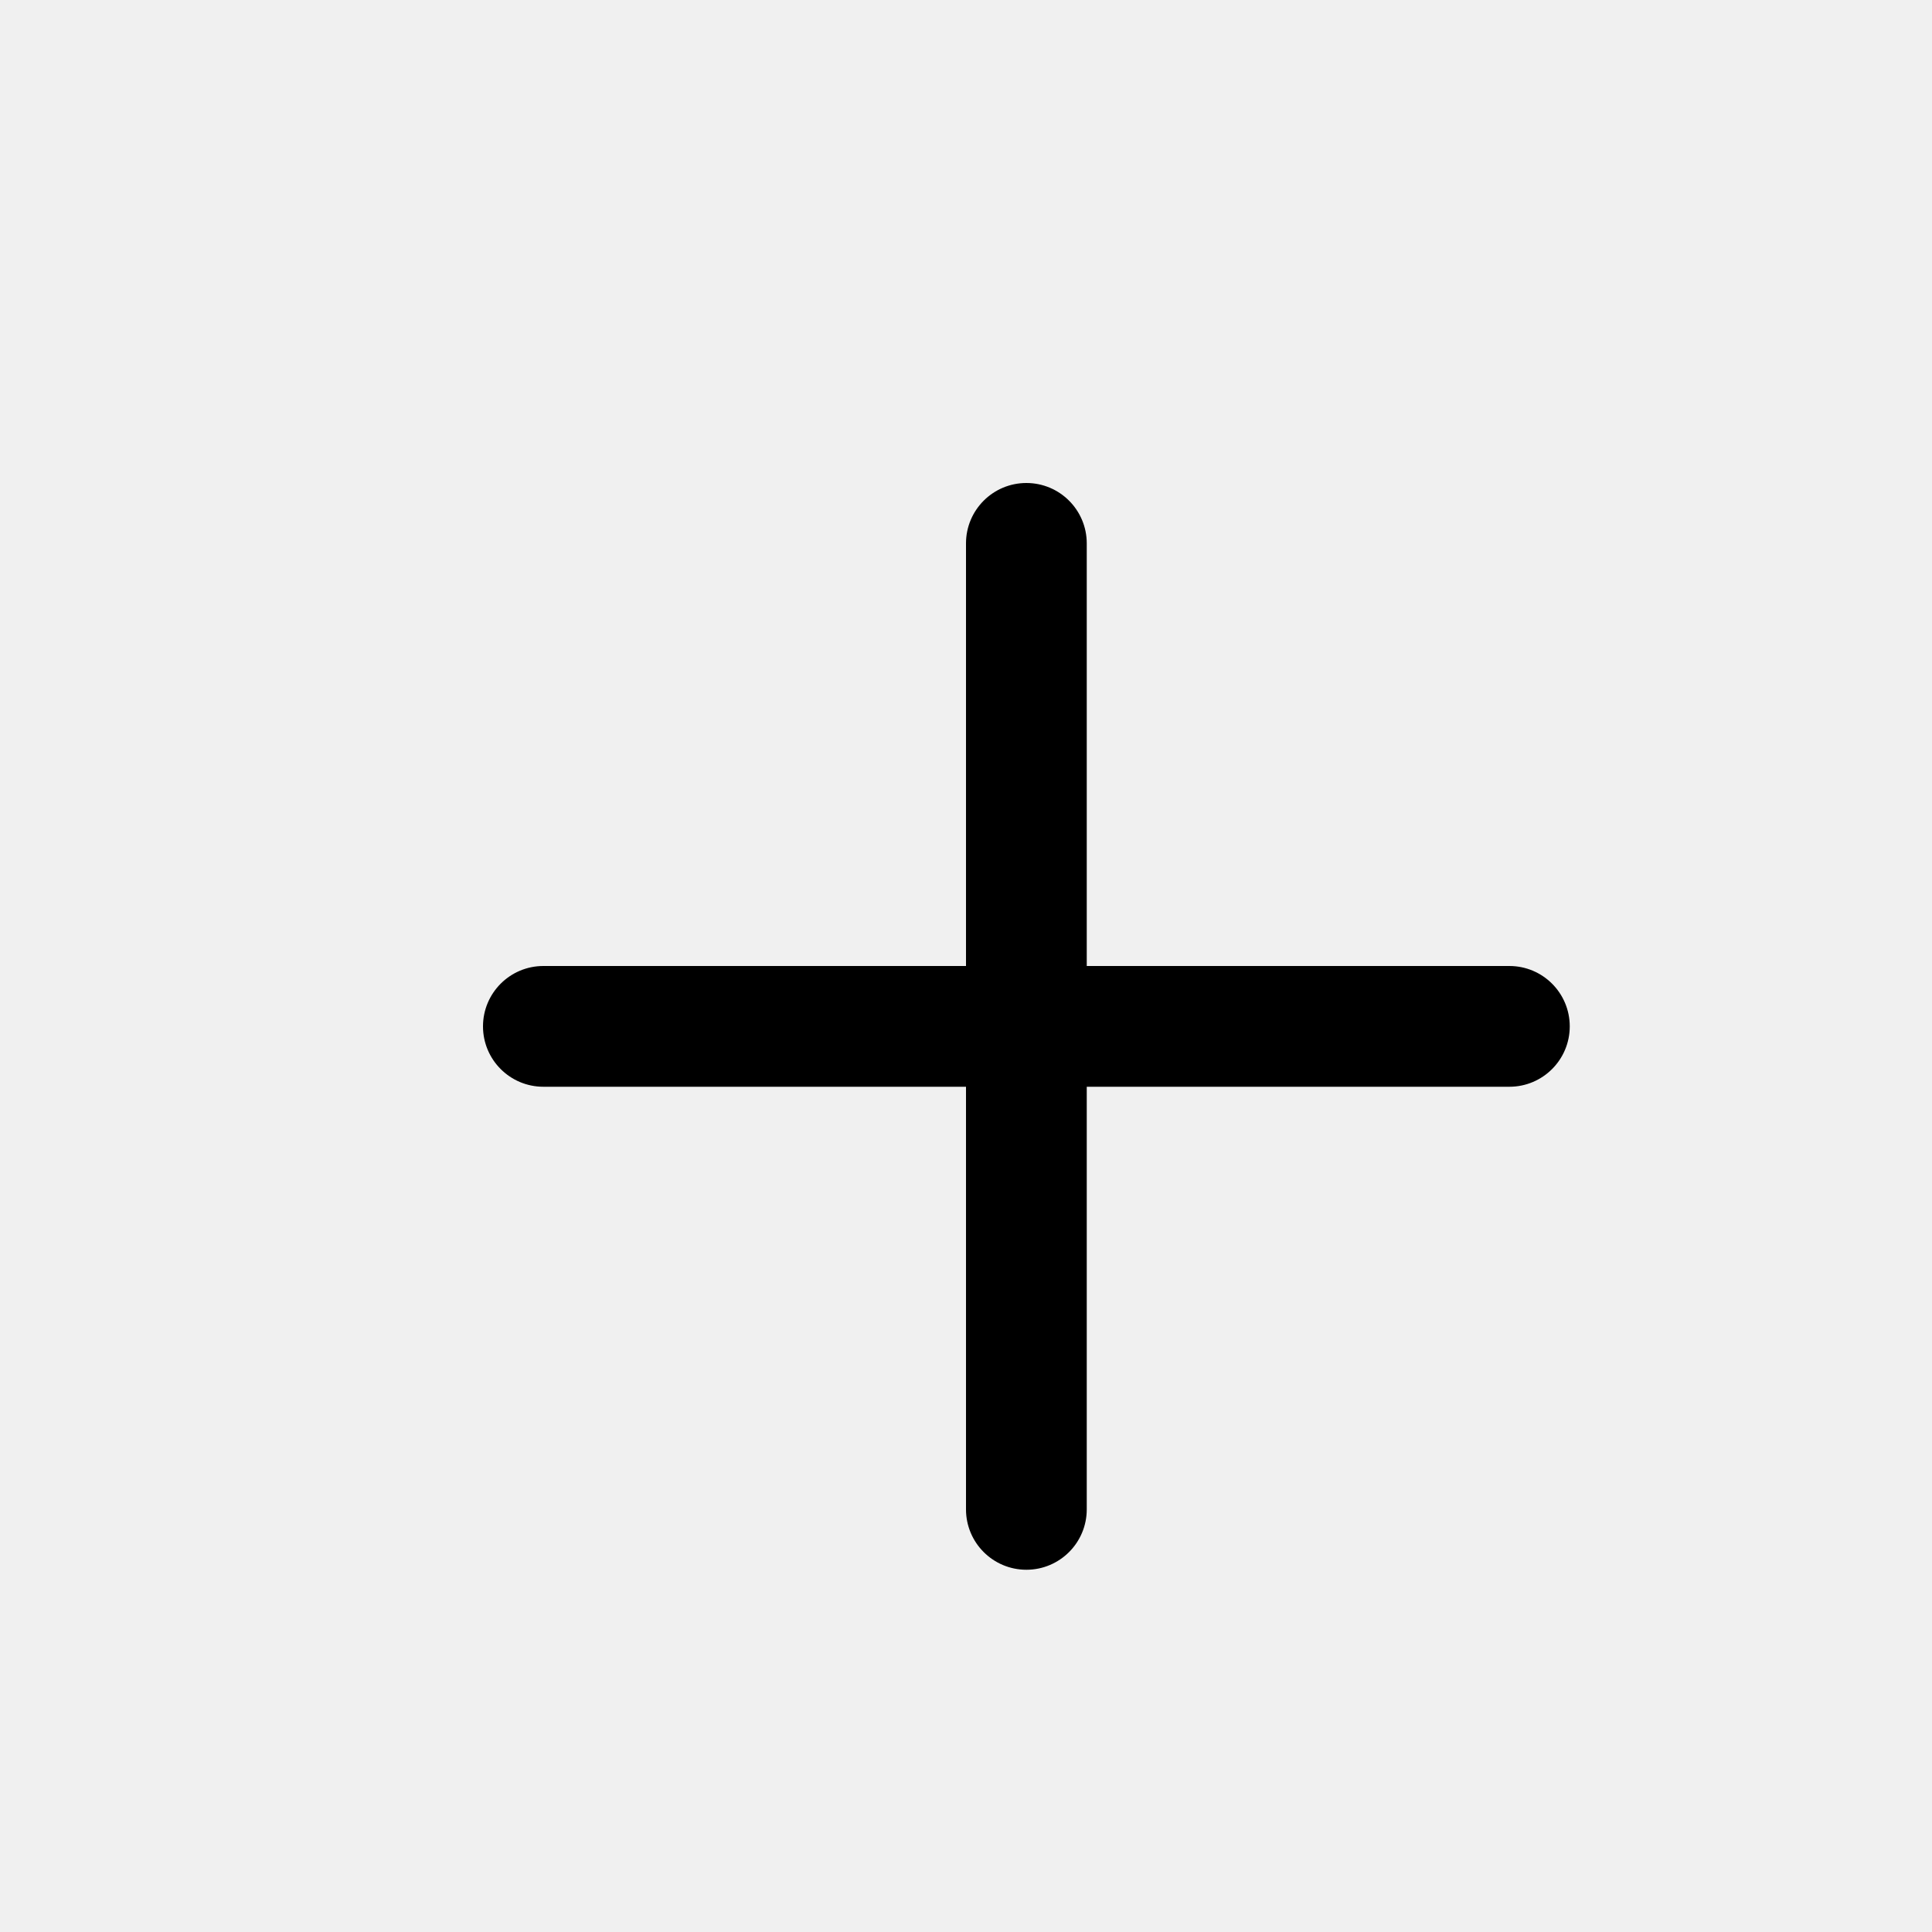
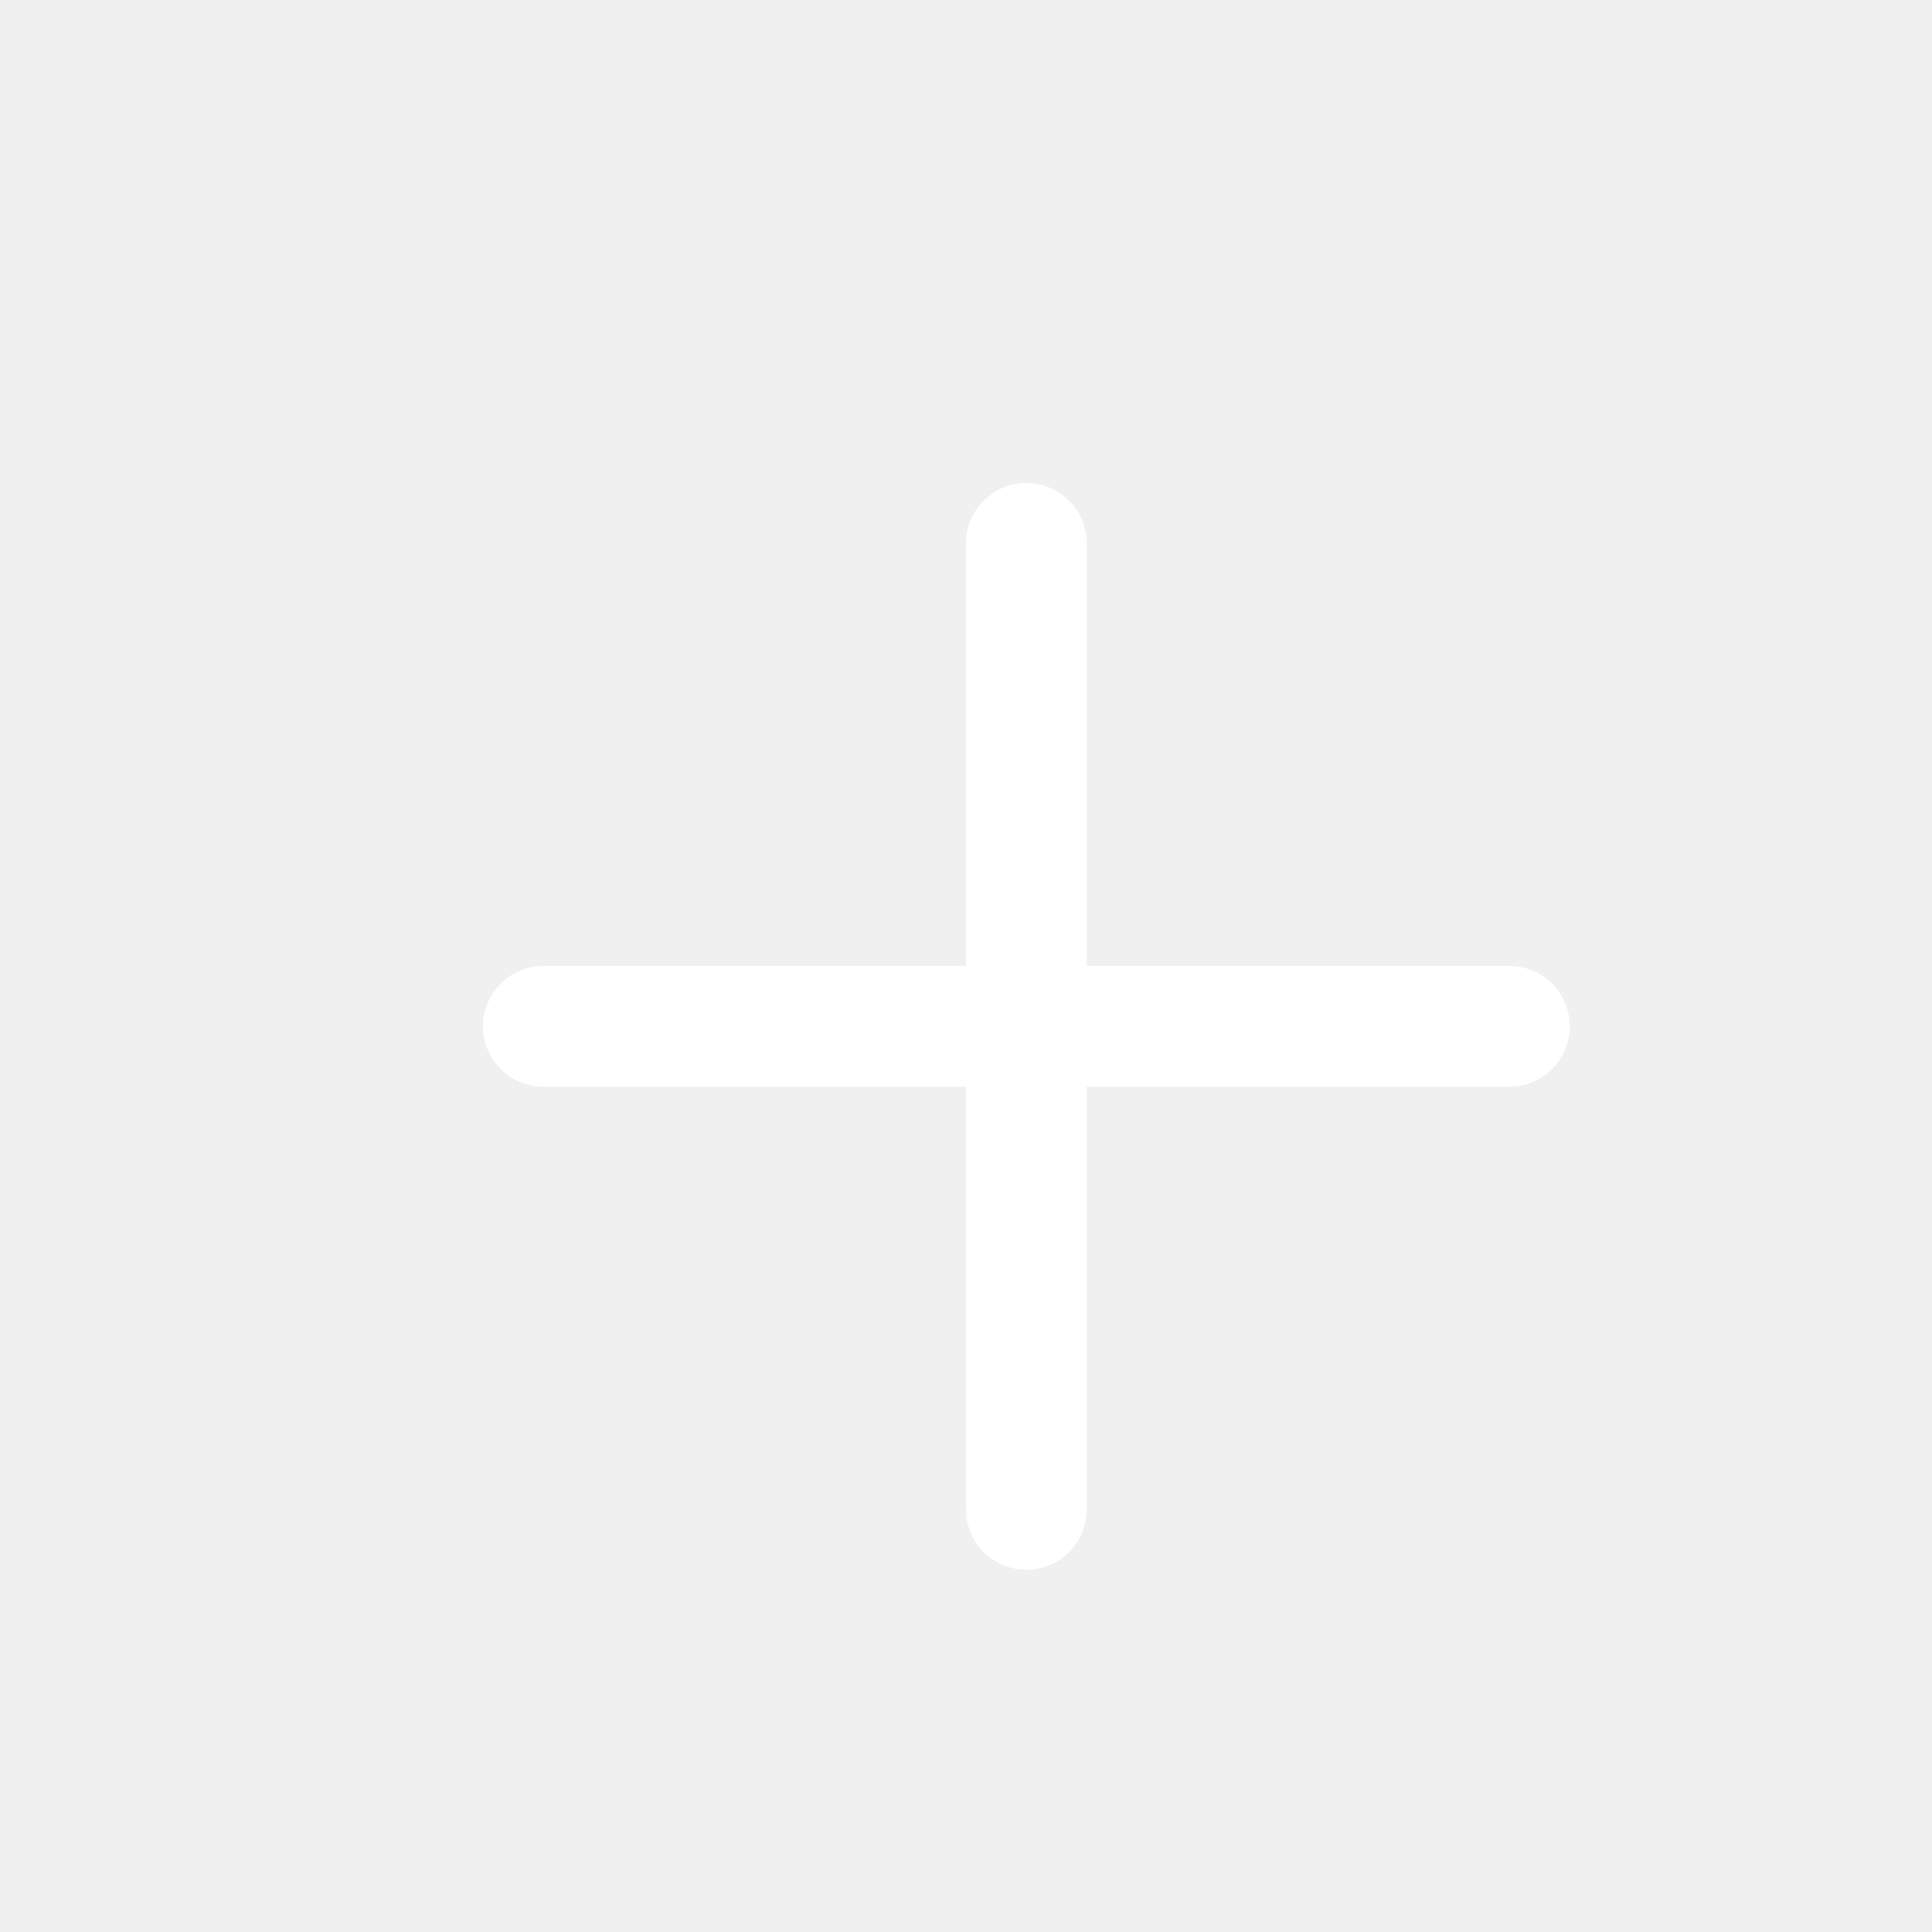
- <svg xmlns="http://www.w3.org/2000/svg" width="32" height="32" viewBox="0 0 32 32">
+ <svg xmlns="http://www.w3.org/2000/svg" width="32" height="32" viewBox="0 0 32 32" fill="#ffffff">
  <path d="M9 18h7v7a1 1 0 0 0 2 0v-7h7a1 1 0 0 0 0-2h-7V9a1 1 0 0 0-2 0v7H9a1 1 0 0 0 0 2z" />
</svg>
